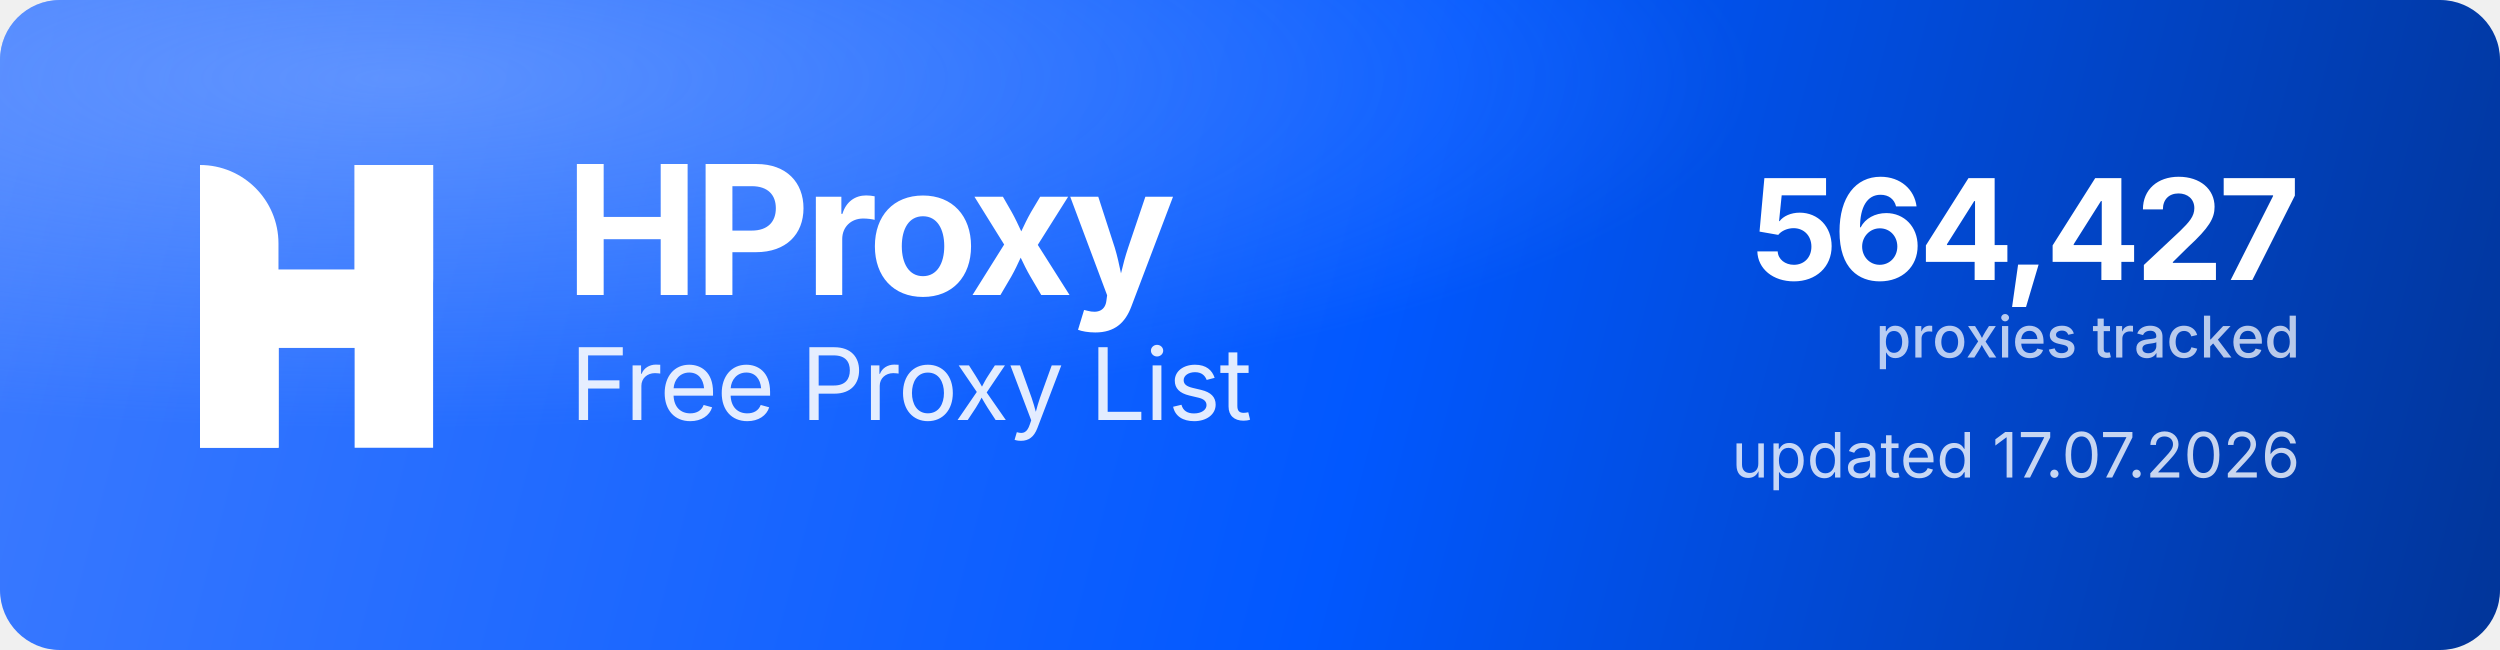
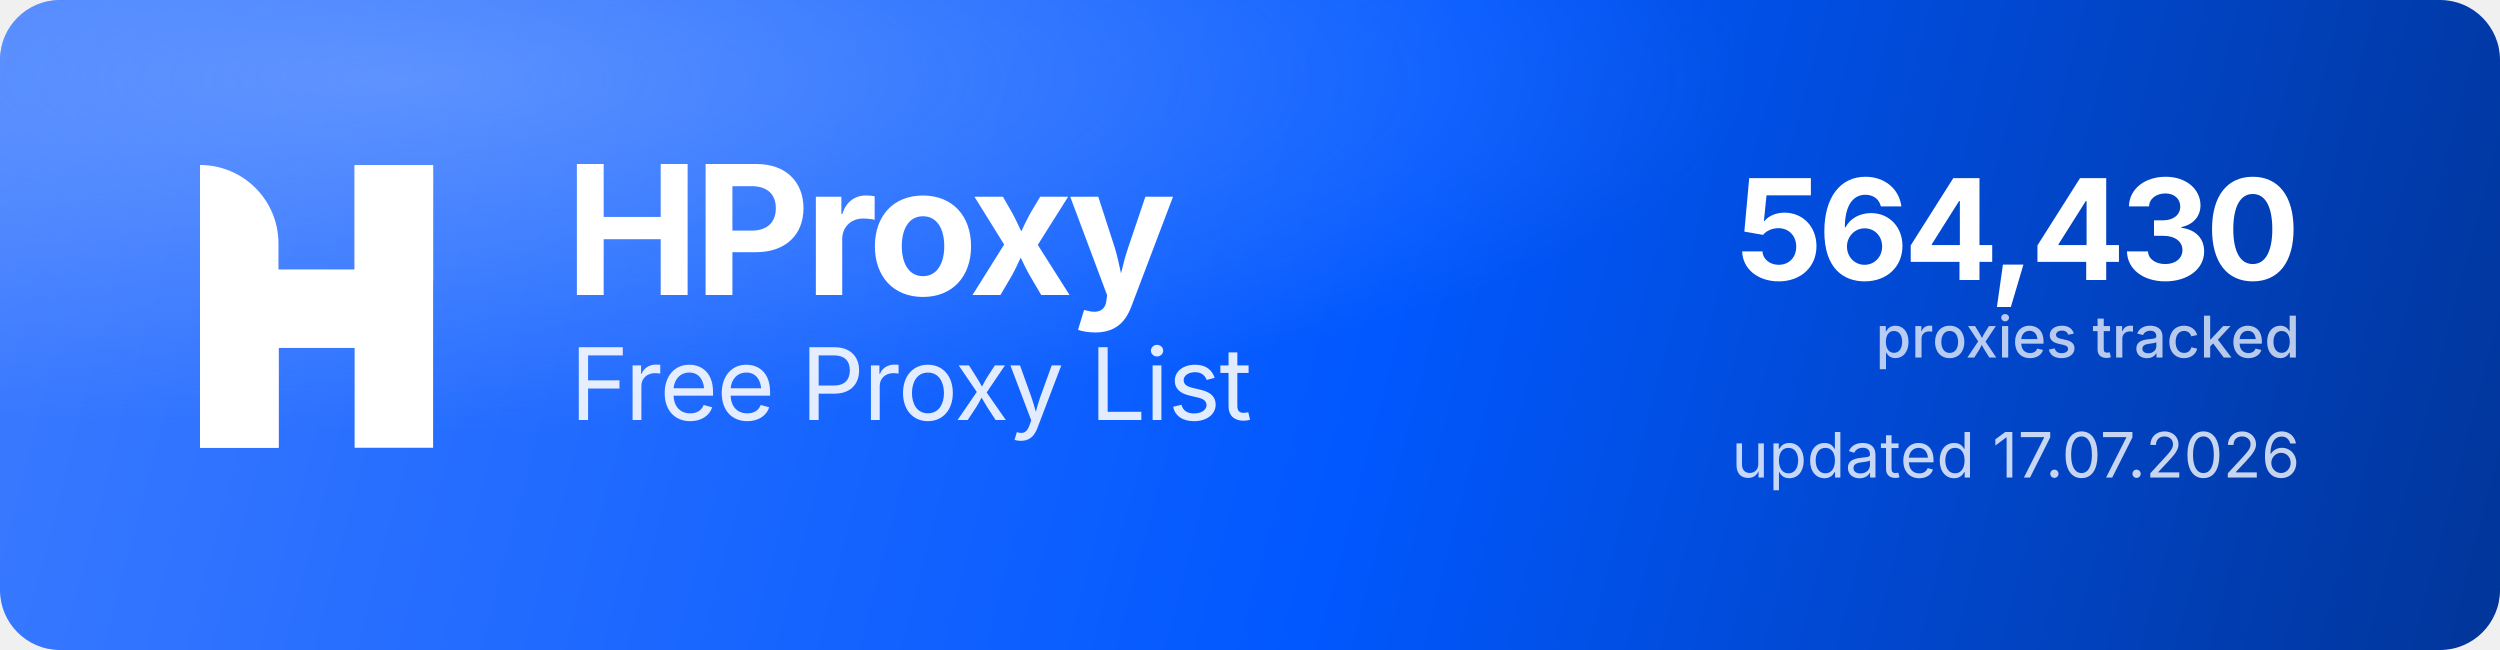
<svg xmlns="http://www.w3.org/2000/svg" width="1000" height="260" viewBox="0 0 1000 260" role="img" aria-label="HProxy Free Proxy List">
  <defs>
    <linearGradient id="hp-bg" x1="0" y1="0" x2="1000" y2="260" gradientUnits="userSpaceOnUse">
      <stop offset="0" stop-color="#3D7BFF" />
      <stop offset="0.55" stop-color="#0158FF" />
      <stop offset="1" stop-color="#013599" />
    </linearGradient>
    <radialGradient id="hp-glow" cx="0.16" cy="0.12" r="0.9">
      <stop offset="0" stop-color="#8FB4FF" stop-opacity="0.5" />
      <stop offset="0.6" stop-color="#8FB4FF" stop-opacity="0" />
    </radialGradient>
  </defs>
  <rect width="1000" height="260" rx="24" fill="url(#hp-bg)" />
  <rect width="1000" height="260" rx="24" fill="url(#hp-glow)" />
  <g transform="translate(80,66) scale(4.35)" fill="#FFFFFF">
    <path d="M0 0V0C3.985 0 7.216 3.231 7.216 7.216V26H0V0Z" />
    <rect x="14.219" width="7.216" height="26" />
    <path d="M7.235 26H0V15.971C0 12.455 2.851 9.604 6.367 9.604H14.22V0H21.437V10.453C21.437 13.97 18.586 16.82 15.069 16.82H7.235V26Z" />
  </g>
  <text x="226" y="118" font-family="'Geist','Inter','Segoe UI',system-ui,-apple-system,Helvetica,Arial,sans-serif" font-size="72" font-weight="700" letter-spacing="-2.3" fill="#FFFFFF">HProxy</text>
  <text x="228" y="168" font-family="'Geist','Inter','Segoe UI',system-ui,-apple-system,Helvetica,Arial,sans-serif" font-size="40" font-weight="400" letter-spacing="-0.5" fill="#FFFFFF" fill-opacity="0.88">Free Proxy List</text>
-   <text x="920" y="112" text-anchor="end" font-family="'Geist','Inter','Segoe UI',system-ui,-apple-system,Helvetica,Arial,sans-serif" font-size="56" font-weight="700" letter-spacing="-2" fill="#FFFFFF">564,427</text>
+   <text x="920" y="112" text-anchor="end" font-family="'Geist','Inter','Segoe UI',system-ui,-apple-system,Helvetica,Arial,sans-serif" font-size="56" font-weight="700" letter-spacing="-2" fill="#FFFFFF">564,430</text>
  <text x="920" y="143" text-anchor="end" font-family="'Geist','Inter','Segoe UI',system-ui,-apple-system,Helvetica,Arial,sans-serif" font-size="23" font-weight="500" fill="#FFFFFF" fill-opacity="0.72">proxies tracked</text>
  <text x="920" y="191" text-anchor="end" font-family="'Geist','Inter','Segoe UI',system-ui,-apple-system,Helvetica,Arial,sans-serif" font-size="25" font-weight="400" fill="#FFFFFF" fill-opacity="0.78">updated 17.07.2026</text>
</svg>
